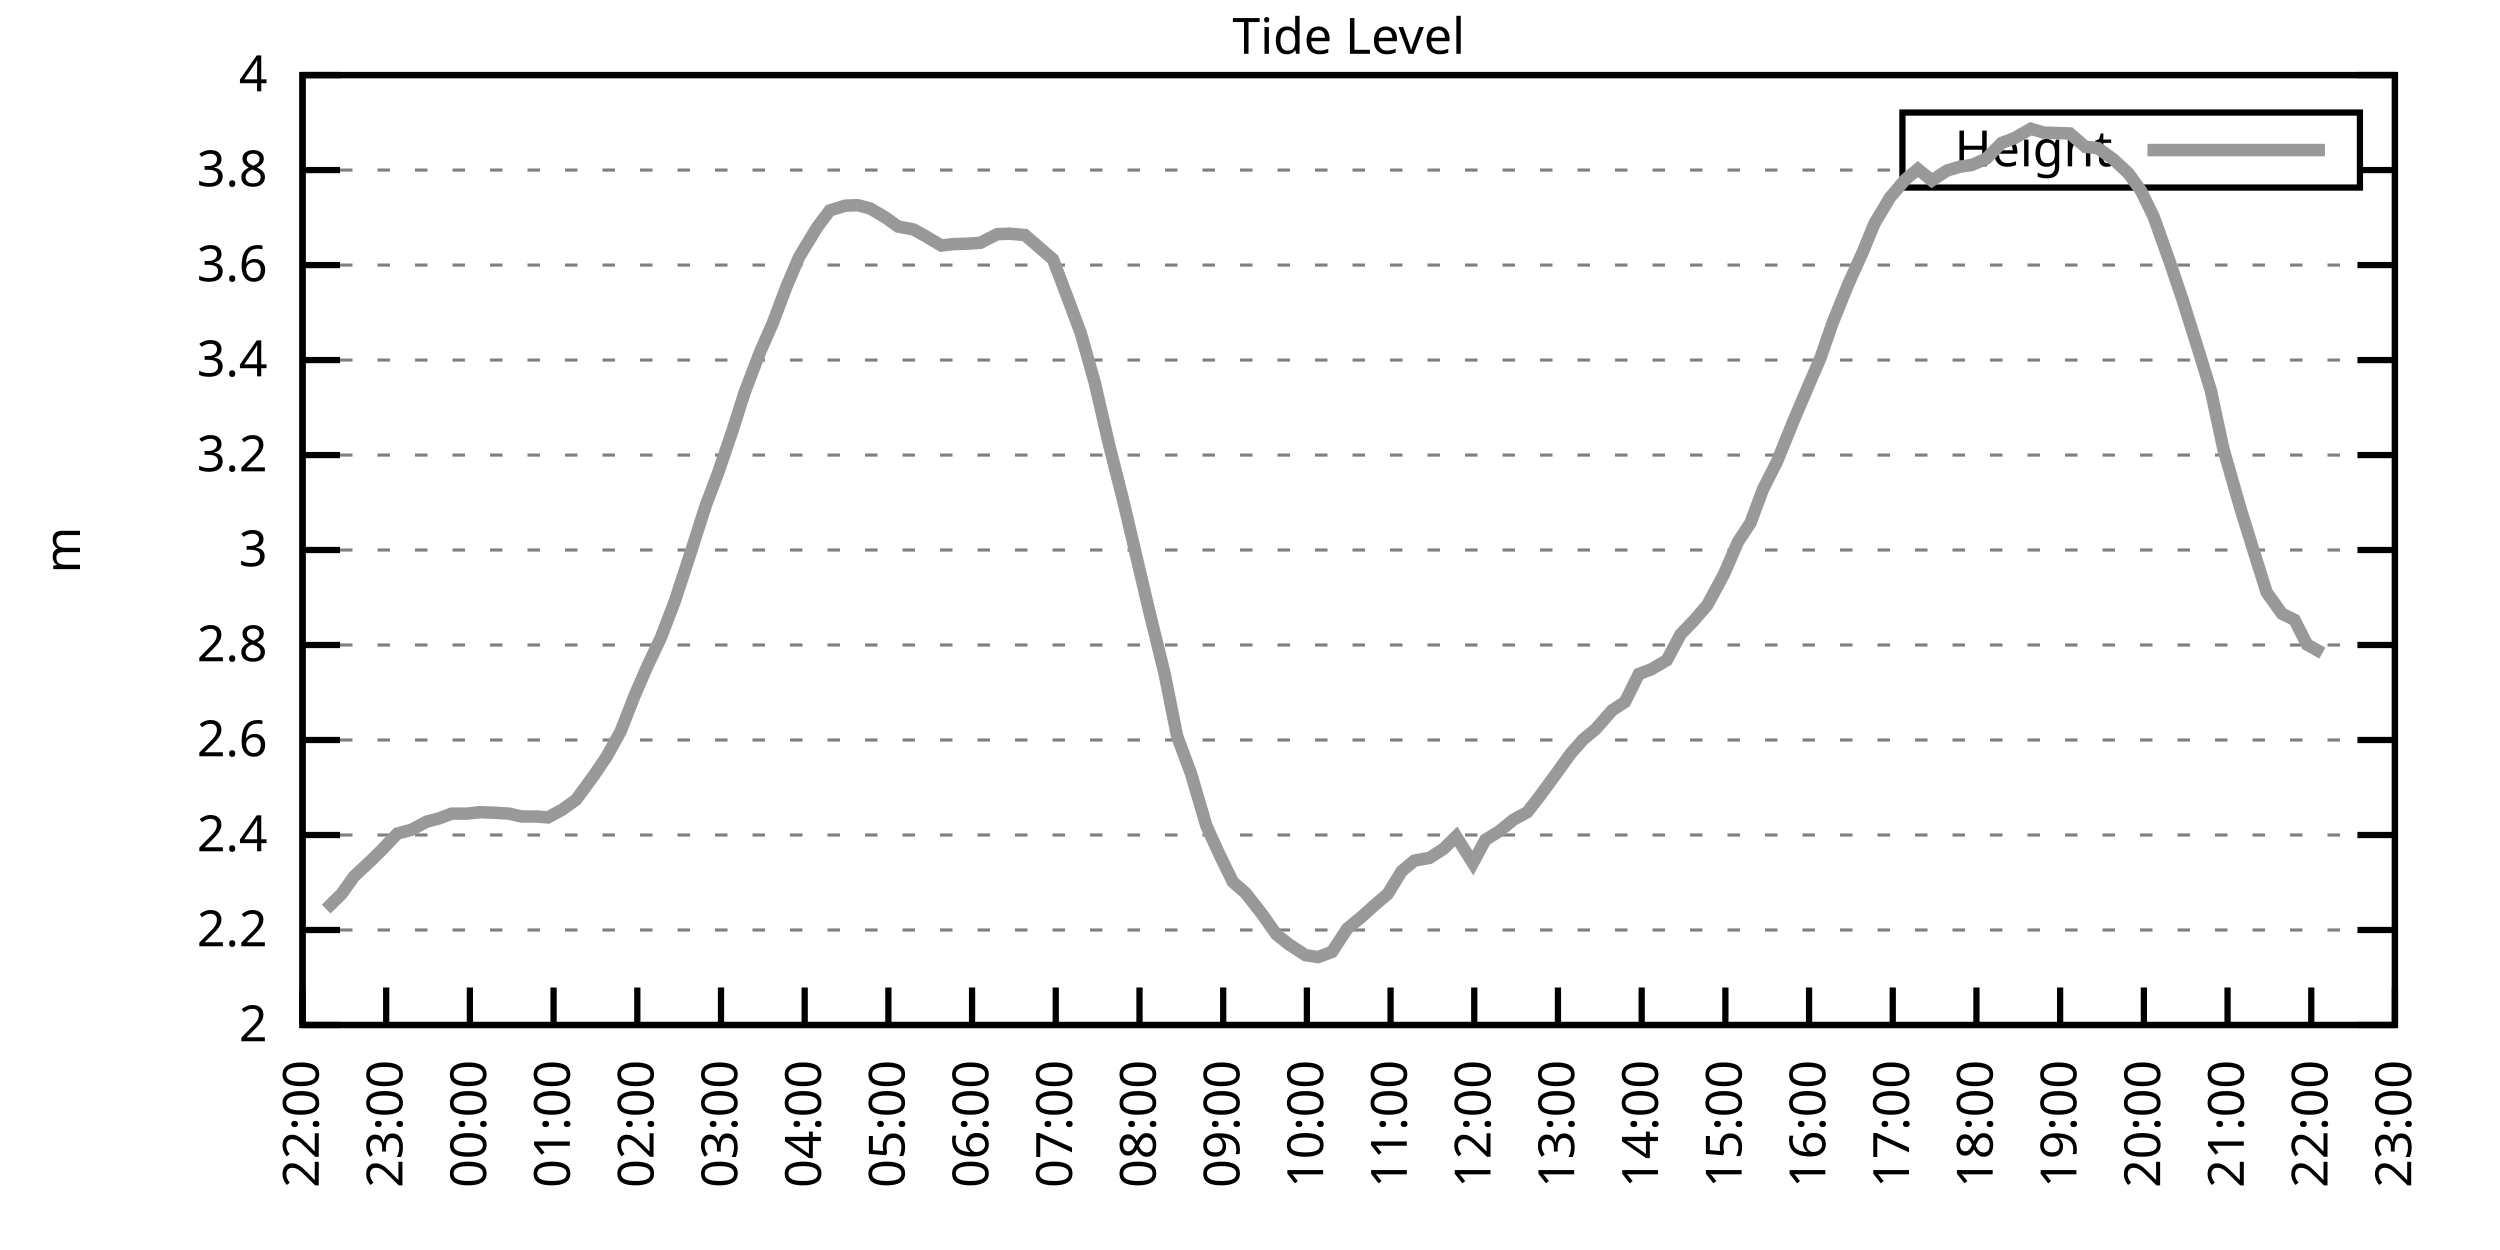
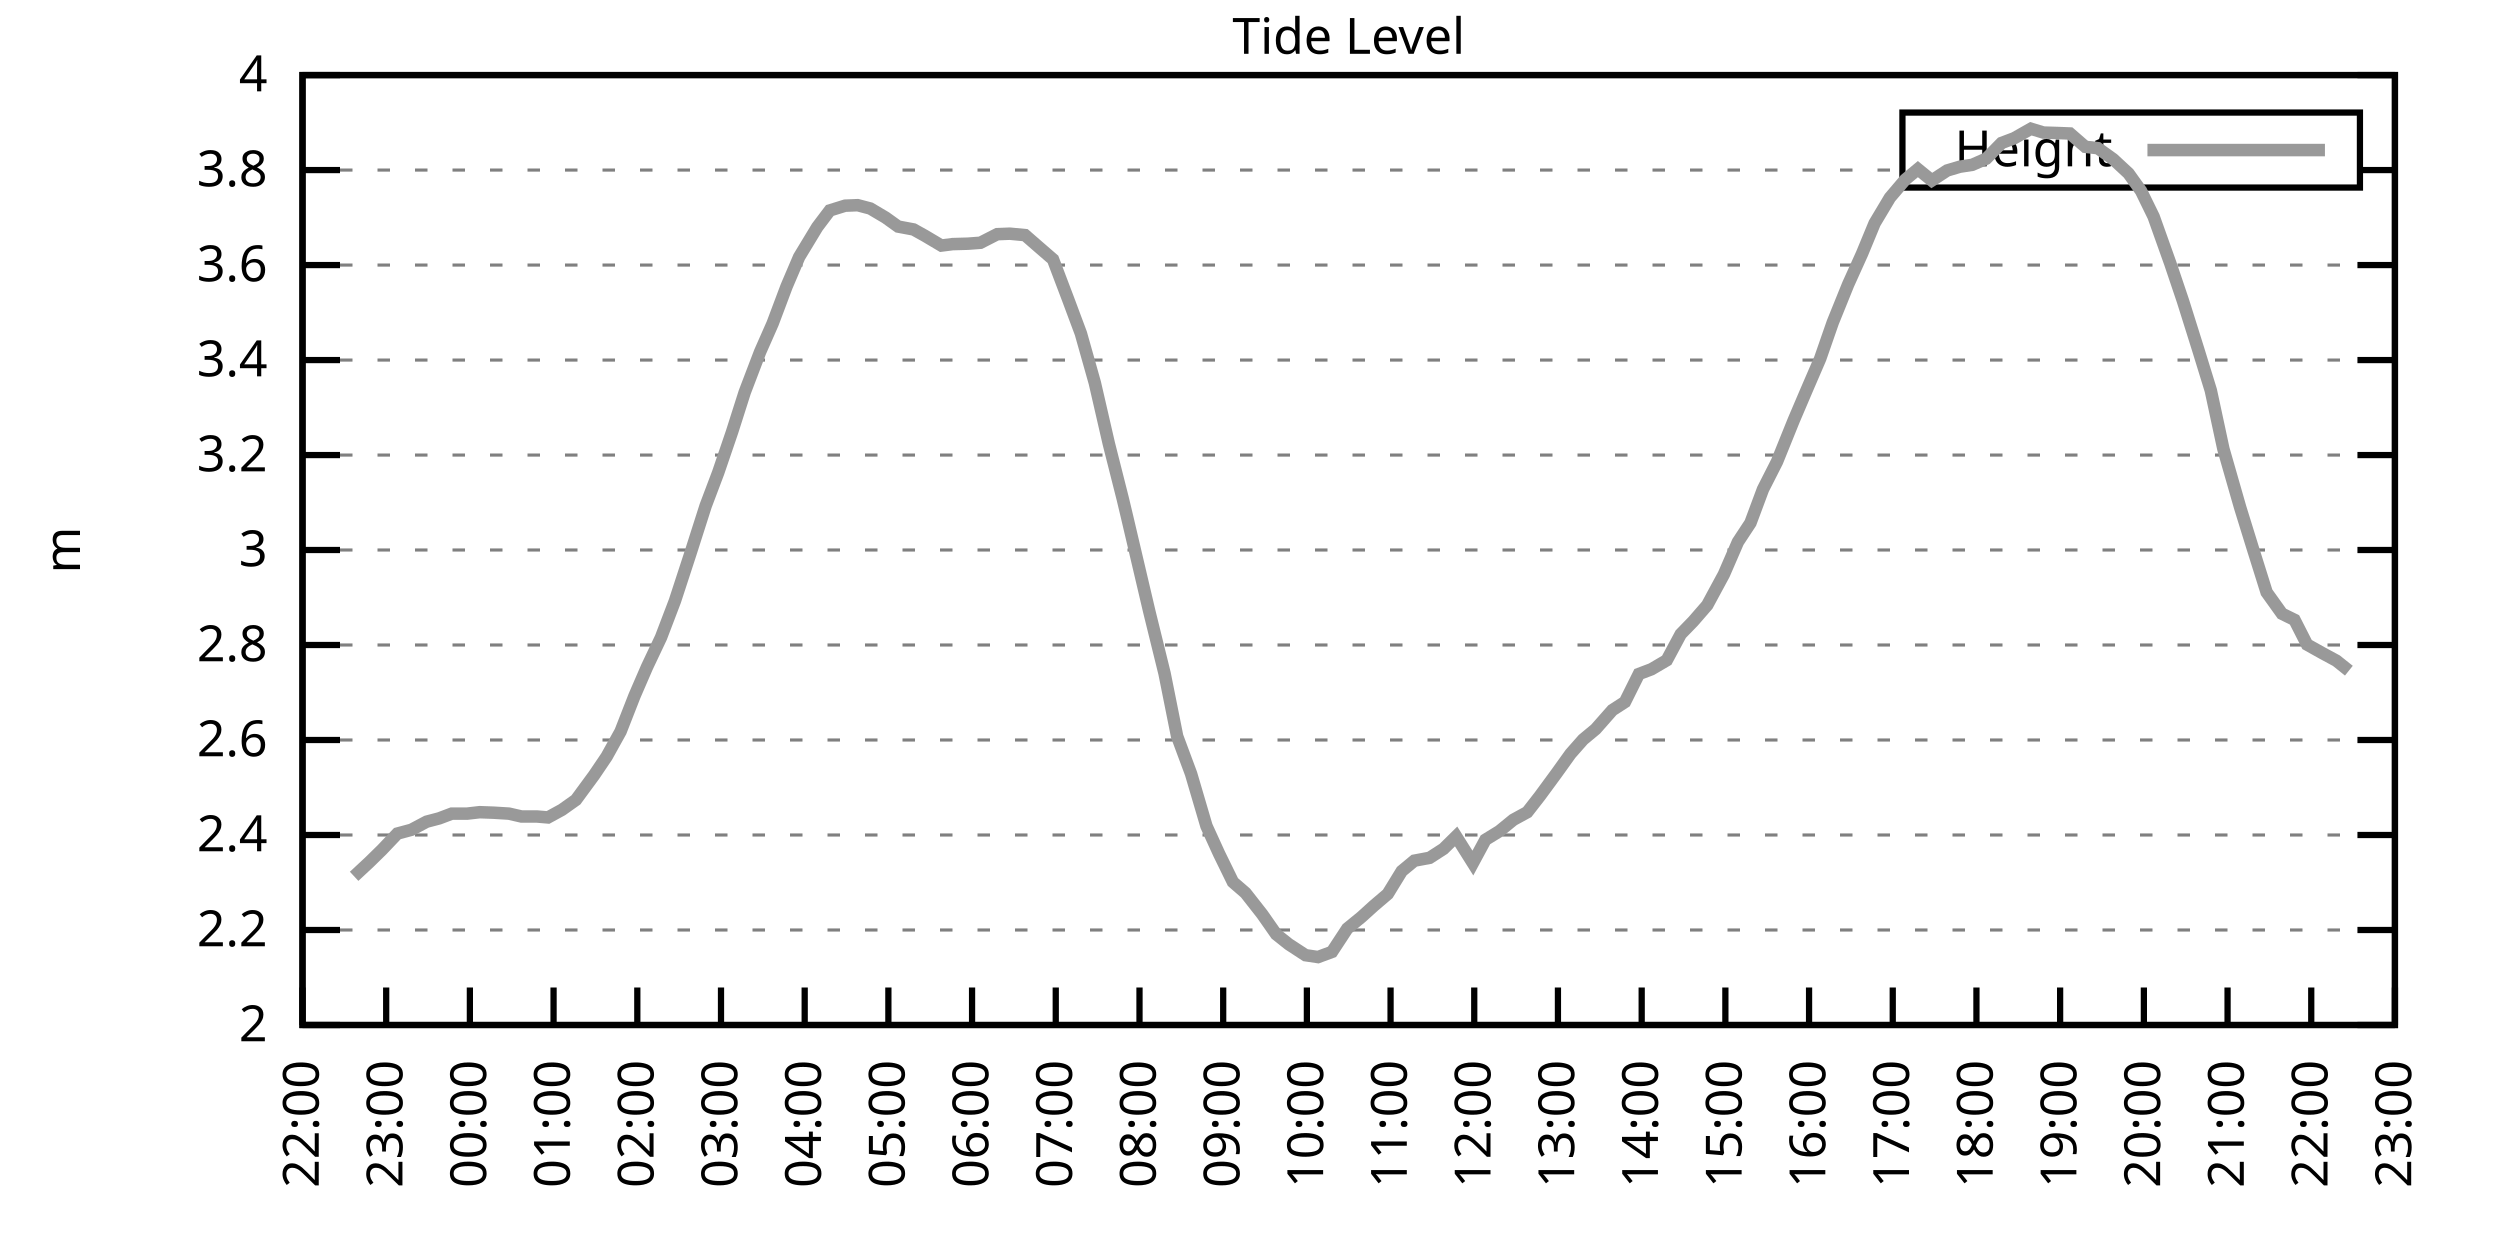
<svg xmlns="http://www.w3.org/2000/svg" xmlns:xlink="http://www.w3.org/1999/xlink" width="400" height="200" viewBox="0 0 400 200">
  <g id="gnuplot_canvas">
    <rect x="0" y="0" width="400" height="200" fill="none" />
    <defs>
      <circle id="gpDot" r="0.5" stroke-width="0.5" stroke="currentColor" />
      <path id="gpPt0" stroke-width="0.333" stroke="currentColor" d="M-1,0 h2 M0,-1 v2" />
      <path id="gpPt1" stroke-width="0.333" stroke="currentColor" d="M-1,-1 L1,1 M1,-1 L-1,1" />
      <path id="gpPt2" stroke-width="0.333" stroke="currentColor" d="M-1,0 L1,0 M0,-1 L0,1 M-1,-1 L1,1 M-1,1 L1,-1" />
      <rect id="gpPt3" stroke-width="0.333" stroke="currentColor" x="-1" y="-1" width="2" height="2" />
      <rect id="gpPt4" stroke-width="0.333" stroke="currentColor" fill="currentColor" x="-1" y="-1" width="2" height="2" />
      <circle id="gpPt5" stroke-width="0.333" stroke="currentColor" cx="0" cy="0" r="1" />
      <use xlink:href="#gpPt5" id="gpPt6" fill="currentColor" stroke="none" />
      <path id="gpPt7" stroke-width="0.333" stroke="currentColor" d="M0,-1.33 L-1.33,0.67 L1.33,0.67 z" />
      <use xlink:href="#gpPt7" id="gpPt8" fill="currentColor" stroke="none" />
      <use xlink:href="#gpPt7" id="gpPt9" stroke="currentColor" transform="rotate(180)" />
      <use xlink:href="#gpPt9" id="gpPt10" fill="currentColor" stroke="none" />
      <use xlink:href="#gpPt3" id="gpPt11" stroke="currentColor" transform="rotate(45)" />
      <use xlink:href="#gpPt11" id="gpPt12" fill="currentColor" stroke="none" />
      <path id="gpPt13" stroke-width="0.333" stroke="currentColor" d="M0,1.330 L1.265,0.411 L0.782,-1.067 L-0.782,-1.076 L-1.265,0.411 z" />
      <use xlink:href="#gpPt13" id="gpPt14" fill="currentColor" stroke="none" />
      <filter id="textbox" filterUnits="objectBoundingBox" x="0" y="0" height="1" width="1">
        <feFlood flood-color="white" flood-opacity="1" result="bgnd" />
        <feComposite in="SourceGraphic" in2="bgnd" operator="atop" />
      </filter>
      <filter id="greybox" filterUnits="objectBoundingBox" x="0" y="0" height="1" width="1">
        <feFlood flood-color="lightgrey" flood-opacity="1" result="grey" />
        <feComposite in="SourceGraphic" in2="grey" operator="atop" />
      </filter>
    </defs>
    <g fill="none" color="white" stroke="currentColor" stroke-width="1.00" stroke-linecap="butt" stroke-linejoin="miter">
</g>
    <g fill="none" color="black" stroke="currentColor" stroke-width="1.00" stroke-linecap="butt" stroke-linejoin="miter">
      <g stroke="none" shape-rendering="crispEdges">
        <polygon fill="rgb(255, 255, 255)" points="48.40,164.00 383.18,164.00 383.18,12.02 48.40,12.02 " />
      </g>
    </g>
    <g fill="none" color="black" stroke="currentColor" stroke-width="1.00" stroke-linecap="butt" stroke-linejoin="miter">
</g>
    <g fill="none" color="black" stroke="black" stroke-width="0.50" stroke-linecap="butt" stroke-linejoin="miter">
</g>
    <g fill="none" color="gray" stroke="currentColor" stroke-width="0.50" stroke-linecap="butt" stroke-linejoin="miter">
      <path stroke="gray" stroke-dasharray="2,4" class="gridline" d="M48.40,164.00 L383.19,164.00  " />
    </g>
    <g fill="none" color="gray" stroke="gray" stroke-width="1.00" stroke-linecap="butt" stroke-linejoin="miter">
</g>
    <g fill="none" color="black" stroke="currentColor" stroke-width="1.00" stroke-linecap="butt" stroke-linejoin="miter">
      <path stroke="black" d="M48.40,164.00 L54.40,164.00 M383.19,164.00 L377.19,164.00  " />
      <g transform="translate(42.80,166.60)" stroke="none" fill="black" font-family="Sans" font-size="8.00" text-anchor="end">
        <text>
          <tspan font-family="Sans"> 2</tspan>
        </text>
      </g>
    </g>
    <g fill="none" color="black" stroke="currentColor" stroke-width="1.00" stroke-linecap="butt" stroke-linejoin="miter">
</g>
    <g fill="none" color="black" stroke="black" stroke-width="0.50" stroke-linecap="butt" stroke-linejoin="miter">
</g>
    <g fill="none" color="gray" stroke="currentColor" stroke-width="0.50" stroke-linecap="butt" stroke-linejoin="miter">
      <path stroke="gray" stroke-dasharray="2,4" class="gridline" d="M48.40,148.80 L383.19,148.80  " />
    </g>
    <g fill="none" color="gray" stroke="gray" stroke-width="1.00" stroke-linecap="butt" stroke-linejoin="miter">
</g>
    <g fill="none" color="black" stroke="currentColor" stroke-width="1.00" stroke-linecap="butt" stroke-linejoin="miter">
      <path stroke="black" d="M48.40,148.80 L54.40,148.80 M383.19,148.80 L377.19,148.80  " />
      <g transform="translate(42.80,151.40)" stroke="none" fill="black" font-family="Sans" font-size="8.00" text-anchor="end">
        <text>
          <tspan font-family="Sans"> 2.2</tspan>
        </text>
      </g>
    </g>
    <g fill="none" color="black" stroke="currentColor" stroke-width="1.00" stroke-linecap="butt" stroke-linejoin="miter">
</g>
    <g fill="none" color="black" stroke="black" stroke-width="0.50" stroke-linecap="butt" stroke-linejoin="miter">
</g>
    <g fill="none" color="gray" stroke="currentColor" stroke-width="0.50" stroke-linecap="butt" stroke-linejoin="miter">
      <path stroke="gray" stroke-dasharray="2,4" class="gridline" d="M48.40,133.60 L383.19,133.60  " />
    </g>
    <g fill="none" color="gray" stroke="gray" stroke-width="1.00" stroke-linecap="butt" stroke-linejoin="miter">
</g>
    <g fill="none" color="black" stroke="currentColor" stroke-width="1.00" stroke-linecap="butt" stroke-linejoin="miter">
      <path stroke="black" d="M48.40,133.60 L54.40,133.60 M383.19,133.60 L377.19,133.60  " />
      <g transform="translate(42.80,136.20)" stroke="none" fill="black" font-family="Sans" font-size="8.00" text-anchor="end">
        <text>
          <tspan font-family="Sans"> 2.4</tspan>
        </text>
      </g>
    </g>
    <g fill="none" color="black" stroke="currentColor" stroke-width="1.00" stroke-linecap="butt" stroke-linejoin="miter">
</g>
    <g fill="none" color="black" stroke="black" stroke-width="0.50" stroke-linecap="butt" stroke-linejoin="miter">
</g>
    <g fill="none" color="gray" stroke="currentColor" stroke-width="0.50" stroke-linecap="butt" stroke-linejoin="miter">
      <path stroke="gray" stroke-dasharray="2,4" class="gridline" d="M48.40,118.40 L383.19,118.40  " />
    </g>
    <g fill="none" color="gray" stroke="gray" stroke-width="1.00" stroke-linecap="butt" stroke-linejoin="miter">
</g>
    <g fill="none" color="black" stroke="currentColor" stroke-width="1.00" stroke-linecap="butt" stroke-linejoin="miter">
      <path stroke="black" d="M48.40,118.40 L54.40,118.40 M383.19,118.40 L377.19,118.40  " />
      <g transform="translate(42.80,121.00)" stroke="none" fill="black" font-family="Sans" font-size="8.00" text-anchor="end">
        <text>
          <tspan font-family="Sans"> 2.6</tspan>
        </text>
      </g>
    </g>
    <g fill="none" color="black" stroke="currentColor" stroke-width="1.00" stroke-linecap="butt" stroke-linejoin="miter">
</g>
    <g fill="none" color="black" stroke="black" stroke-width="0.50" stroke-linecap="butt" stroke-linejoin="miter">
</g>
    <g fill="none" color="gray" stroke="currentColor" stroke-width="0.50" stroke-linecap="butt" stroke-linejoin="miter">
      <path stroke="gray" stroke-dasharray="2,4" class="gridline" d="M48.40,103.20 L383.19,103.20  " />
    </g>
    <g fill="none" color="gray" stroke="gray" stroke-width="1.00" stroke-linecap="butt" stroke-linejoin="miter">
</g>
    <g fill="none" color="black" stroke="currentColor" stroke-width="1.00" stroke-linecap="butt" stroke-linejoin="miter">
      <path stroke="black" d="M48.40,103.20 L54.40,103.20 M383.19,103.20 L377.19,103.20  " />
      <g transform="translate(42.80,105.80)" stroke="none" fill="black" font-family="Sans" font-size="8.00" text-anchor="end">
        <text>
          <tspan font-family="Sans"> 2.8</tspan>
        </text>
      </g>
    </g>
    <g fill="none" color="black" stroke="currentColor" stroke-width="1.00" stroke-linecap="butt" stroke-linejoin="miter">
</g>
    <g fill="none" color="black" stroke="black" stroke-width="0.50" stroke-linecap="butt" stroke-linejoin="miter">
</g>
    <g fill="none" color="gray" stroke="currentColor" stroke-width="0.50" stroke-linecap="butt" stroke-linejoin="miter">
      <path stroke="gray" stroke-dasharray="2,4" class="gridline" d="M48.40,88.00 L383.19,88.00  " />
    </g>
    <g fill="none" color="gray" stroke="gray" stroke-width="1.00" stroke-linecap="butt" stroke-linejoin="miter">
</g>
    <g fill="none" color="black" stroke="currentColor" stroke-width="1.00" stroke-linecap="butt" stroke-linejoin="miter">
      <path stroke="black" d="M48.40,88.00 L54.40,88.00 M383.19,88.00 L377.19,88.00  " />
      <g transform="translate(42.80,90.60)" stroke="none" fill="black" font-family="Sans" font-size="8.00" text-anchor="end">
        <text>
          <tspan font-family="Sans"> 3</tspan>
        </text>
      </g>
    </g>
    <g fill="none" color="black" stroke="currentColor" stroke-width="1.00" stroke-linecap="butt" stroke-linejoin="miter">
</g>
    <g fill="none" color="black" stroke="black" stroke-width="0.50" stroke-linecap="butt" stroke-linejoin="miter">
</g>
    <g fill="none" color="gray" stroke="currentColor" stroke-width="0.50" stroke-linecap="butt" stroke-linejoin="miter">
      <path stroke="gray" stroke-dasharray="2,4" class="gridline" d="M48.40,72.81 L383.19,72.81  " />
    </g>
    <g fill="none" color="gray" stroke="gray" stroke-width="1.00" stroke-linecap="butt" stroke-linejoin="miter">
</g>
    <g fill="none" color="black" stroke="currentColor" stroke-width="1.00" stroke-linecap="butt" stroke-linejoin="miter">
      <path stroke="black" d="M48.40,72.81 L54.40,72.81 M383.19,72.81 L377.19,72.81  " />
      <g transform="translate(42.80,75.41)" stroke="none" fill="black" font-family="Sans" font-size="8.00" text-anchor="end">
        <text>
          <tspan font-family="Sans"> 3.2</tspan>
        </text>
      </g>
    </g>
    <g fill="none" color="black" stroke="currentColor" stroke-width="1.00" stroke-linecap="butt" stroke-linejoin="miter">
</g>
    <g fill="none" color="black" stroke="black" stroke-width="0.50" stroke-linecap="butt" stroke-linejoin="miter">
</g>
    <g fill="none" color="gray" stroke="currentColor" stroke-width="0.50" stroke-linecap="butt" stroke-linejoin="miter">
      <path stroke="gray" stroke-dasharray="2,4" class="gridline" d="M48.40,57.61 L383.19,57.61  " />
    </g>
    <g fill="none" color="gray" stroke="gray" stroke-width="1.00" stroke-linecap="butt" stroke-linejoin="miter">
</g>
    <g fill="none" color="black" stroke="currentColor" stroke-width="1.00" stroke-linecap="butt" stroke-linejoin="miter">
      <path stroke="black" d="M48.40,57.61 L54.40,57.61 M383.19,57.61 L377.19,57.61  " />
      <g transform="translate(42.80,60.21)" stroke="none" fill="black" font-family="Sans" font-size="8.00" text-anchor="end">
        <text>
          <tspan font-family="Sans"> 3.4</tspan>
        </text>
      </g>
    </g>
    <g fill="none" color="black" stroke="currentColor" stroke-width="1.00" stroke-linecap="butt" stroke-linejoin="miter">
</g>
    <g fill="none" color="black" stroke="black" stroke-width="0.50" stroke-linecap="butt" stroke-linejoin="miter">
</g>
    <g fill="none" color="gray" stroke="currentColor" stroke-width="0.50" stroke-linecap="butt" stroke-linejoin="miter">
      <path stroke="gray" stroke-dasharray="2,4" class="gridline" d="M48.40,42.41 L383.19,42.41  " />
    </g>
    <g fill="none" color="gray" stroke="gray" stroke-width="1.00" stroke-linecap="butt" stroke-linejoin="miter">
</g>
    <g fill="none" color="black" stroke="currentColor" stroke-width="1.00" stroke-linecap="butt" stroke-linejoin="miter">
      <path stroke="black" d="M48.40,42.41 L54.40,42.41 M383.19,42.41 L377.19,42.41  " />
      <g transform="translate(42.80,45.01)" stroke="none" fill="black" font-family="Sans" font-size="8.00" text-anchor="end">
        <text>
          <tspan font-family="Sans"> 3.6</tspan>
        </text>
      </g>
    </g>
    <g fill="none" color="black" stroke="currentColor" stroke-width="1.00" stroke-linecap="butt" stroke-linejoin="miter">
</g>
    <g fill="none" color="black" stroke="black" stroke-width="0.50" stroke-linecap="butt" stroke-linejoin="miter">
</g>
    <g fill="none" color="gray" stroke="currentColor" stroke-width="0.50" stroke-linecap="butt" stroke-linejoin="miter">
      <path stroke="gray" stroke-dasharray="2,4" class="gridline" d="M48.40,27.21 L304.39,27.21 M377.59,27.21 L383.19,27.21  " />
    </g>
    <g fill="none" color="gray" stroke="gray" stroke-width="1.00" stroke-linecap="butt" stroke-linejoin="miter">
</g>
    <g fill="none" color="black" stroke="currentColor" stroke-width="1.00" stroke-linecap="butt" stroke-linejoin="miter">
      <path stroke="black" d="M48.40,27.21 L54.40,27.21 M383.19,27.21 L377.19,27.21  " />
      <g transform="translate(42.80,29.81)" stroke="none" fill="black" font-family="Sans" font-size="8.00" text-anchor="end">
        <text>
          <tspan font-family="Sans"> 3.8</tspan>
        </text>
      </g>
    </g>
    <g fill="none" color="black" stroke="currentColor" stroke-width="1.00" stroke-linecap="butt" stroke-linejoin="miter">
</g>
    <g fill="none" color="black" stroke="black" stroke-width="0.50" stroke-linecap="butt" stroke-linejoin="miter">
</g>
    <g fill="none" color="gray" stroke="currentColor" stroke-width="0.50" stroke-linecap="butt" stroke-linejoin="miter">
      <path stroke="gray" stroke-dasharray="2,4" class="gridline" d="M48.40,12.01 L383.19,12.01  " />
    </g>
    <g fill="none" color="gray" stroke="gray" stroke-width="1.00" stroke-linecap="butt" stroke-linejoin="miter">
</g>
    <g fill="none" color="black" stroke="currentColor" stroke-width="1.00" stroke-linecap="butt" stroke-linejoin="miter">
      <path stroke="black" d="M48.40,12.01 L54.40,12.01 M383.19,12.01 L377.19,12.01  " />
      <g transform="translate(42.80,14.61)" stroke="none" fill="black" font-family="Sans" font-size="8.00" text-anchor="end">
        <text>
          <tspan font-family="Sans"> 4</tspan>
        </text>
      </g>
    </g>
    <g fill="none" color="black" stroke="currentColor" stroke-width="1.00" stroke-linecap="butt" stroke-linejoin="miter">
      <path stroke="black" d="M48.40,164.00 L48.40,158.00  " />
      <g transform="translate(51.00,169.60) rotate(270.00)" stroke="none" fill="black" font-family="Sans" font-size="8.00" text-anchor="end">
        <text>
          <tspan font-family="Sans">22:00</tspan>
        </text>
      </g>
    </g>
    <g fill="none" color="black" stroke="currentColor" stroke-width="1.00" stroke-linecap="butt" stroke-linejoin="miter">
      <path stroke="black" d="M61.79,164.00 L61.79,158.00  " />
      <g transform="translate(64.39,169.60) rotate(270.00)" stroke="none" fill="black" font-family="Sans" font-size="8.00" text-anchor="end">
        <text>
          <tspan font-family="Sans">23:00</tspan>
        </text>
      </g>
    </g>
    <g fill="none" color="black" stroke="currentColor" stroke-width="1.00" stroke-linecap="butt" stroke-linejoin="miter">
      <path stroke="black" d="M75.18,164.00 L75.18,158.00  " />
      <g transform="translate(77.78,169.60) rotate(270.00)" stroke="none" fill="black" font-family="Sans" font-size="8.00" text-anchor="end">
        <text>
          <tspan font-family="Sans">00:00</tspan>
        </text>
      </g>
    </g>
    <g fill="none" color="black" stroke="currentColor" stroke-width="1.00" stroke-linecap="butt" stroke-linejoin="miter">
      <path stroke="black" d="M88.57,164.00 L88.57,158.00  " />
      <g transform="translate(91.17,169.60) rotate(270.00)" stroke="none" fill="black" font-family="Sans" font-size="8.00" text-anchor="end">
        <text>
          <tspan font-family="Sans">01:00</tspan>
        </text>
      </g>
    </g>
    <g fill="none" color="black" stroke="currentColor" stroke-width="1.00" stroke-linecap="butt" stroke-linejoin="miter">
      <path stroke="black" d="M101.97,164.00 L101.97,158.00  " />
      <g transform="translate(104.57,169.60) rotate(270.00)" stroke="none" fill="black" font-family="Sans" font-size="8.00" text-anchor="end">
        <text>
          <tspan font-family="Sans">02:00</tspan>
        </text>
      </g>
    </g>
    <g fill="none" color="black" stroke="currentColor" stroke-width="1.00" stroke-linecap="butt" stroke-linejoin="miter">
      <path stroke="black" d="M115.36,164.00 L115.36,158.00  " />
      <g transform="translate(117.96,169.60) rotate(270.00)" stroke="none" fill="black" font-family="Sans" font-size="8.00" text-anchor="end">
        <text>
          <tspan font-family="Sans">03:00</tspan>
        </text>
      </g>
    </g>
    <g fill="none" color="black" stroke="currentColor" stroke-width="1.00" stroke-linecap="butt" stroke-linejoin="miter">
      <path stroke="black" d="M128.75,164.00 L128.75,158.00  " />
      <g transform="translate(131.35,169.60) rotate(270.00)" stroke="none" fill="black" font-family="Sans" font-size="8.00" text-anchor="end">
        <text>
          <tspan font-family="Sans">04:00</tspan>
        </text>
      </g>
    </g>
    <g fill="none" color="black" stroke="currentColor" stroke-width="1.00" stroke-linecap="butt" stroke-linejoin="miter">
      <path stroke="black" d="M142.14,164.00 L142.14,158.00  " />
      <g transform="translate(144.74,169.60) rotate(270.00)" stroke="none" fill="black" font-family="Sans" font-size="8.00" text-anchor="end">
        <text>
          <tspan font-family="Sans">05:00</tspan>
        </text>
      </g>
    </g>
    <g fill="none" color="black" stroke="currentColor" stroke-width="1.00" stroke-linecap="butt" stroke-linejoin="miter">
      <path stroke="black" d="M155.53,164.00 L155.53,158.00  " />
      <g transform="translate(158.13,169.60) rotate(270.00)" stroke="none" fill="black" font-family="Sans" font-size="8.00" text-anchor="end">
        <text>
          <tspan font-family="Sans">06:00</tspan>
        </text>
      </g>
    </g>
    <g fill="none" color="black" stroke="currentColor" stroke-width="1.00" stroke-linecap="butt" stroke-linejoin="miter">
      <path stroke="black" d="M168.92,164.00 L168.92,158.00  " />
      <g transform="translate(171.52,169.60) rotate(270.00)" stroke="none" fill="black" font-family="Sans" font-size="8.00" text-anchor="end">
        <text>
          <tspan font-family="Sans">07:00</tspan>
        </text>
      </g>
    </g>
    <g fill="none" color="black" stroke="currentColor" stroke-width="1.00" stroke-linecap="butt" stroke-linejoin="miter">
      <path stroke="black" d="M182.32,164.00 L182.32,158.00  " />
      <g transform="translate(184.92,169.60) rotate(270.00)" stroke="none" fill="black" font-family="Sans" font-size="8.00" text-anchor="end">
        <text>
          <tspan font-family="Sans">08:00</tspan>
        </text>
      </g>
    </g>
    <g fill="none" color="black" stroke="currentColor" stroke-width="1.00" stroke-linecap="butt" stroke-linejoin="miter">
      <path stroke="black" d="M195.71,164.00 L195.71,158.00  " />
      <g transform="translate(198.31,169.60) rotate(270.00)" stroke="none" fill="black" font-family="Sans" font-size="8.00" text-anchor="end">
        <text>
          <tspan font-family="Sans">09:00</tspan>
        </text>
      </g>
    </g>
    <g fill="none" color="black" stroke="currentColor" stroke-width="1.00" stroke-linecap="butt" stroke-linejoin="miter">
      <path stroke="black" d="M209.10,164.00 L209.10,158.00  " />
      <g transform="translate(211.70,169.60) rotate(270.00)" stroke="none" fill="black" font-family="Sans" font-size="8.00" text-anchor="end">
        <text>
          <tspan font-family="Sans">10:00</tspan>
        </text>
      </g>
    </g>
    <g fill="none" color="black" stroke="currentColor" stroke-width="1.00" stroke-linecap="butt" stroke-linejoin="miter">
      <path stroke="black" d="M222.49,164.00 L222.49,158.00  " />
      <g transform="translate(225.09,169.60) rotate(270.00)" stroke="none" fill="black" font-family="Sans" font-size="8.00" text-anchor="end">
        <text>
          <tspan font-family="Sans">11:00</tspan>
        </text>
      </g>
    </g>
    <g fill="none" color="black" stroke="currentColor" stroke-width="1.00" stroke-linecap="butt" stroke-linejoin="miter">
      <path stroke="black" d="M235.88,164.00 L235.88,158.00  " />
      <g transform="translate(238.48,169.60) rotate(270.00)" stroke="none" fill="black" font-family="Sans" font-size="8.00" text-anchor="end">
        <text>
          <tspan font-family="Sans">12:00</tspan>
        </text>
      </g>
    </g>
    <g fill="none" color="black" stroke="currentColor" stroke-width="1.00" stroke-linecap="butt" stroke-linejoin="miter">
      <path stroke="black" d="M249.27,164.00 L249.27,158.00  " />
      <g transform="translate(251.87,169.60) rotate(270.00)" stroke="none" fill="black" font-family="Sans" font-size="8.00" text-anchor="end">
        <text>
          <tspan font-family="Sans">13:00</tspan>
        </text>
      </g>
    </g>
    <g fill="none" color="black" stroke="currentColor" stroke-width="1.00" stroke-linecap="butt" stroke-linejoin="miter">
      <path stroke="black" d="M262.67,164.00 L262.67,158.00  " />
      <g transform="translate(265.27,169.60) rotate(270.00)" stroke="none" fill="black" font-family="Sans" font-size="8.00" text-anchor="end">
        <text>
          <tspan font-family="Sans">14:00</tspan>
        </text>
      </g>
    </g>
    <g fill="none" color="black" stroke="currentColor" stroke-width="1.00" stroke-linecap="butt" stroke-linejoin="miter">
      <path stroke="black" d="M276.06,164.00 L276.06,158.00  " />
      <g transform="translate(278.66,169.60) rotate(270.00)" stroke="none" fill="black" font-family="Sans" font-size="8.00" text-anchor="end">
        <text>
          <tspan font-family="Sans">15:00</tspan>
        </text>
      </g>
    </g>
    <g fill="none" color="black" stroke="currentColor" stroke-width="1.00" stroke-linecap="butt" stroke-linejoin="miter">
      <path stroke="black" d="M289.45,164.00 L289.45,158.00  " />
      <g transform="translate(292.05,169.60) rotate(270.00)" stroke="none" fill="black" font-family="Sans" font-size="8.00" text-anchor="end">
        <text>
          <tspan font-family="Sans">16:00</tspan>
        </text>
      </g>
    </g>
    <g fill="none" color="black" stroke="currentColor" stroke-width="1.00" stroke-linecap="butt" stroke-linejoin="miter">
      <path stroke="black" d="M302.84,164.00 L302.84,158.00  " />
      <g transform="translate(305.44,169.60) rotate(270.00)" stroke="none" fill="black" font-family="Sans" font-size="8.00" text-anchor="end">
        <text>
          <tspan font-family="Sans">17:00</tspan>
        </text>
      </g>
    </g>
    <g fill="none" color="black" stroke="currentColor" stroke-width="1.00" stroke-linecap="butt" stroke-linejoin="miter">
      <path stroke="black" d="M316.23,164.00 L316.23,158.00  " />
      <g transform="translate(318.83,169.60) rotate(270.00)" stroke="none" fill="black" font-family="Sans" font-size="8.00" text-anchor="end">
        <text>
          <tspan font-family="Sans">18:00</tspan>
        </text>
      </g>
    </g>
    <g fill="none" color="black" stroke="currentColor" stroke-width="1.00" stroke-linecap="butt" stroke-linejoin="miter">
      <path stroke="black" d="M329.62,164.00 L329.62,158.00  " />
      <g transform="translate(332.22,169.60) rotate(270.00)" stroke="none" fill="black" font-family="Sans" font-size="8.00" text-anchor="end">
        <text>
          <tspan font-family="Sans">19:00</tspan>
        </text>
      </g>
    </g>
    <g fill="none" color="black" stroke="currentColor" stroke-width="1.00" stroke-linecap="butt" stroke-linejoin="miter">
      <path stroke="black" d="M343.02,164.00 L343.02,158.00  " />
      <g transform="translate(345.62,169.60) rotate(270.00)" stroke="none" fill="black" font-family="Sans" font-size="8.00" text-anchor="end">
        <text>
          <tspan font-family="Sans">20:00</tspan>
        </text>
      </g>
    </g>
    <g fill="none" color="black" stroke="currentColor" stroke-width="1.00" stroke-linecap="butt" stroke-linejoin="miter">
      <path stroke="black" d="M356.41,164.00 L356.41,158.00  " />
      <g transform="translate(359.01,169.60) rotate(270.00)" stroke="none" fill="black" font-family="Sans" font-size="8.00" text-anchor="end">
        <text>
          <tspan font-family="Sans">21:00</tspan>
        </text>
      </g>
    </g>
    <g fill="none" color="black" stroke="currentColor" stroke-width="1.00" stroke-linecap="butt" stroke-linejoin="miter">
      <path stroke="black" d="M369.80,164.00 L369.80,158.00  " />
      <g transform="translate(372.40,169.60) rotate(270.00)" stroke="none" fill="black" font-family="Sans" font-size="8.00" text-anchor="end">
        <text>
          <tspan font-family="Sans">22:00</tspan>
        </text>
      </g>
    </g>
    <g fill="none" color="black" stroke="currentColor" stroke-width="1.00" stroke-linecap="butt" stroke-linejoin="miter">
      <path stroke="black" d="M383.19,164.00 L383.19,158.00  " />
      <g transform="translate(385.79,169.60) rotate(270.00)" stroke="none" fill="black" font-family="Sans" font-size="8.00" text-anchor="end">
        <text>
          <tspan font-family="Sans">23:00</tspan>
        </text>
      </g>
    </g>
    <g fill="none" color="black" stroke="currentColor" stroke-width="1.00" stroke-linecap="butt" stroke-linejoin="miter">
</g>
    <g fill="none" color="black" stroke="currentColor" stroke-width="1.00" stroke-linecap="butt" stroke-linejoin="miter">
      <path stroke="black" d="M48.40,12.01 L48.40,164.00 L383.19,164.00 L383.19,12.01 L48.40,12.01 Z  " />
    </g>
    <g fill="none" color="black" stroke="currentColor" stroke-width="1.00" stroke-linecap="butt" stroke-linejoin="miter">
</g>
    <g fill="none" color="black" stroke="currentColor" stroke-width="1.00" stroke-linecap="butt" stroke-linejoin="miter">
      <path stroke="black" d="M304.39,30.01 L304.39,18.01 L377.59,18.01 L377.59,30.01 L304.39,30.01 Z  " />
    </g>
    <g id="Tide_level_plot_1">
      <g fill="none" color="white" stroke="black" stroke-width="2.00" stroke-linecap="butt" stroke-linejoin="miter">
</g>
      <g fill="none" color="black" stroke="currentColor" stroke-width="2.00" stroke-linecap="butt" stroke-linejoin="miter">
        <g transform="translate(337.99,26.61)" stroke="none" fill="black" font-family="Sans" font-size="8.00" text-anchor="end">
          <text>
            <tspan font-family="Sans">Height</tspan>
          </text>
        </g>
      </g>
      <g fill="none" color="black" stroke="currentColor" stroke-width="2.00" stroke-linecap="butt" stroke-linejoin="miter">
-         <path stroke="rgb(153, 153, 153)" d="M343.59,24.01 L371.99,24.01 M52.19,145.46 L54.65,143.03 L56.66,140.21 L59.11,137.93 L61.12,135.96 L63.58,133.37   L65.81,132.77 L68.26,131.47 L70.27,130.94 L72.28,130.18 L74.74,130.18 L76.75,129.95 L78.98,130.03 L81.43,130.18   L83.44,130.64 L85.90,130.64 L87.68,130.79 L89.91,129.57 L92.15,127.98 L95.05,124.03 L97.06,121.06 L99.29,117.04   L101.52,111.34 L103.53,106.70 L105.76,101.99 L107.99,96.14 L110.45,88.61 L112.90,80.94 L114.91,75.62 L117.14,69.08   L119.15,62.77 L121.61,56.32 L123.62,51.76 L125.85,45.83 L127.86,41.12 L130.76,36.33 L132.77,33.67 L135.22,32.91   L137.23,32.83 L139.24,33.36 L141.69,34.81 L143.70,36.25 L146.16,36.71 L147.94,37.70 L150.62,39.29 L152.41,39.06   L154.86,38.99 L156.87,38.84 L159.55,37.47 L161.56,37.39 L164.01,37.62 L166.02,39.37 L168.48,41.50 L170.93,47.96   L172.94,53.35 L175.17,61.25 L177.41,70.98 L179.64,79.80 L180.31,82.61 L183.88,97.81 L186.33,107.76 L188.34,117.80   L190.57,123.80 L193.03,132.16 L195.04,136.57 L197.27,141.13 L199.28,142.87 L201.96,146.29 L204.19,149.48 L206.20,151.08   L208.88,152.83 L210.88,153.13 L213.12,152.30 L215.57,148.57 L217.80,146.75 L219.81,144.93 L222.04,143.03 L224.28,139.38   L226.29,137.71 L228.74,137.25 L230.97,135.81 L232.98,133.83 L235.66,138.09 L237.67,134.36 L239.90,132.99 L242.13,131.17   L244.36,129.95 L246.37,127.37 L249.05,123.72 L251.28,120.61 L253.29,118.33 L255.30,116.66 L257.98,113.62 L259.99,112.32   L262.22,107.84 L264.23,107.08 L266.68,105.64 L268.92,101.46 L270.92,99.40 L273.16,96.82 L275.83,91.88 L278.07,86.71   L280.07,83.67 L282.08,78.28 L284.32,73.87 L286.99,67.26 L289.00,62.55 L291.23,57.38 L293.24,51.60 L295.70,45.52   L297.93,40.58 L299.94,35.72 L302.39,31.62 L304.85,28.73 L306.86,27.06 L309.09,28.88 L311.54,27.28 L313.55,26.68   L315.56,26.37 L317.79,25.39 L320.25,22.88 L322.26,22.12 L324.94,20.60 L326.95,21.21 L329.18,21.28 L331.19,21.36   L333.64,23.49 L335.65,23.71 L338.10,25.46 L340.56,27.74 L342.57,30.55 L344.58,34.66 L347.26,42.18 L349.26,48.11   L351.72,55.94 L353.73,62.47 L355.74,71.82 L358.42,81.17 L360.42,87.63 L362.66,94.77 L365.11,98.19 L367.12,99.18   L369.13,103.13 L371.58,104.50  " />
+         <path stroke="rgb(153, 153, 153)" d="M343.59,24.01 L371.99,24.01 M56.66,140.21 L59.11,137.93 L61.12,135.96 L63.58,133.37 L65.81,132.77 L68.26,131.47   L70.27,130.94 L72.28,130.18 L74.74,130.18 L76.75,129.95 L78.98,130.03 L81.43,130.18 L83.44,130.64 L85.90,130.64   L87.68,130.79 L89.91,129.57 L92.15,127.98 L95.05,124.03 L97.06,121.06 L99.29,117.04 L101.52,111.34 L103.53,106.70   L105.76,101.99 L107.99,96.14 L110.45,88.61 L112.90,80.94 L114.91,75.62 L117.14,69.08 L119.15,62.77 L121.61,56.32   L123.62,51.76 L125.85,45.83 L127.86,41.12 L130.76,36.33 L132.77,33.67 L135.22,32.91 L137.23,32.83 L139.24,33.36   L141.69,34.81 L143.70,36.25 L146.16,36.71 L147.94,37.70 L150.62,39.29 L152.41,39.06 L154.86,38.99 L156.87,38.84   L159.55,37.47 L161.56,37.39 L164.01,37.62 L166.02,39.37 L168.48,41.50 L170.93,47.96 L172.94,53.35 L175.17,61.25   L177.41,70.98 L179.64,79.80 L180.31,82.61 L183.88,97.81 L186.33,107.76 L188.34,117.80 L190.57,123.80 L193.03,132.16   L195.04,136.57 L197.27,141.13 L199.28,142.87 L201.96,146.29 L204.19,149.48 L206.20,151.08 L208.88,152.83 L210.88,153.13   L213.12,152.30 L215.57,148.57 L217.80,146.75 L219.81,144.93 L222.04,143.03 L224.28,139.38 L226.29,137.71 L228.74,137.25   L230.97,135.81 L232.98,133.83 L235.66,138.09 L237.67,134.36 L239.90,132.99 L242.13,131.17 L244.36,129.95 L246.37,127.37   L249.05,123.72 L251.28,120.61 L253.29,118.33 L255.30,116.66 L257.98,113.62 L259.99,112.32 L262.22,107.84 L264.23,107.08   L266.68,105.64 L268.92,101.46 L270.92,99.40 L273.16,96.82 L275.83,91.88 L278.07,86.71 L280.07,83.67 L282.08,78.28   L284.32,73.87 L286.99,67.26 L289.00,62.55 L291.23,57.38 L293.24,51.60 L295.70,45.52 L297.93,40.58 L299.94,35.72   L302.39,31.62 L304.85,28.73 L306.86,27.06 L309.09,28.88 L311.54,27.28 L313.55,26.68 L315.56,26.37 L317.79,25.39   L320.25,22.88 L322.26,22.12 L324.94,20.60 L326.95,21.21 L329.18,21.28 L331.19,21.36 L333.64,23.49 L335.65,23.71   L338.10,25.46 L340.56,27.74 L342.57,30.55 L344.58,34.66 L347.26,42.18 L349.26,48.11 L351.72,55.94 L353.73,62.47   L355.74,71.82 L358.42,81.17 L360.42,87.63 L362.66,94.77 L365.11,98.19 L367.12,99.18 L369.13,103.13 L371.58,104.50   L373.82,105.71 L375.82,107.31  " />
      </g>
    </g>
    <g fill="none" color="black" stroke="currentColor" stroke-width="2.00" stroke-linecap="butt" stroke-linejoin="miter">
</g>
    <g fill="none" color="black" stroke="black" stroke-width="1.00" stroke-linecap="butt" stroke-linejoin="miter">
</g>
    <g fill="none" color="black" stroke="currentColor" stroke-width="1.00" stroke-linecap="butt" stroke-linejoin="miter">
      <path stroke="black" d="M48.40,12.01 L48.40,164.00 L383.19,164.00 L383.19,12.01 L48.40,12.01 Z  " />
      <g transform="translate(12.80,88.01) rotate(270.00)" stroke="none" fill="black" font-family="Sans" font-size="8.00" text-anchor="middle">
        <text>
          <tspan font-family="Sans">m</tspan>
        </text>
      </g>
    </g>
    <g fill="none" color="black" stroke="currentColor" stroke-width="1.00" stroke-linecap="butt" stroke-linejoin="miter">
</g>
    <g fill="none" color="black" stroke="currentColor" stroke-width="1.00" stroke-linecap="butt" stroke-linejoin="miter">
      <g transform="translate(215.79,8.61)" stroke="none" fill="black" font-family="Sans" font-size="8.00" text-anchor="middle">
        <text>
          <tspan font-family="Sans">Tide Level</tspan>
        </text>
      </g>
    </g>
    <g fill="none" color="black" stroke="currentColor" stroke-width="1.00" stroke-linecap="butt" stroke-linejoin="miter">
</g>
  </g>
</svg>
